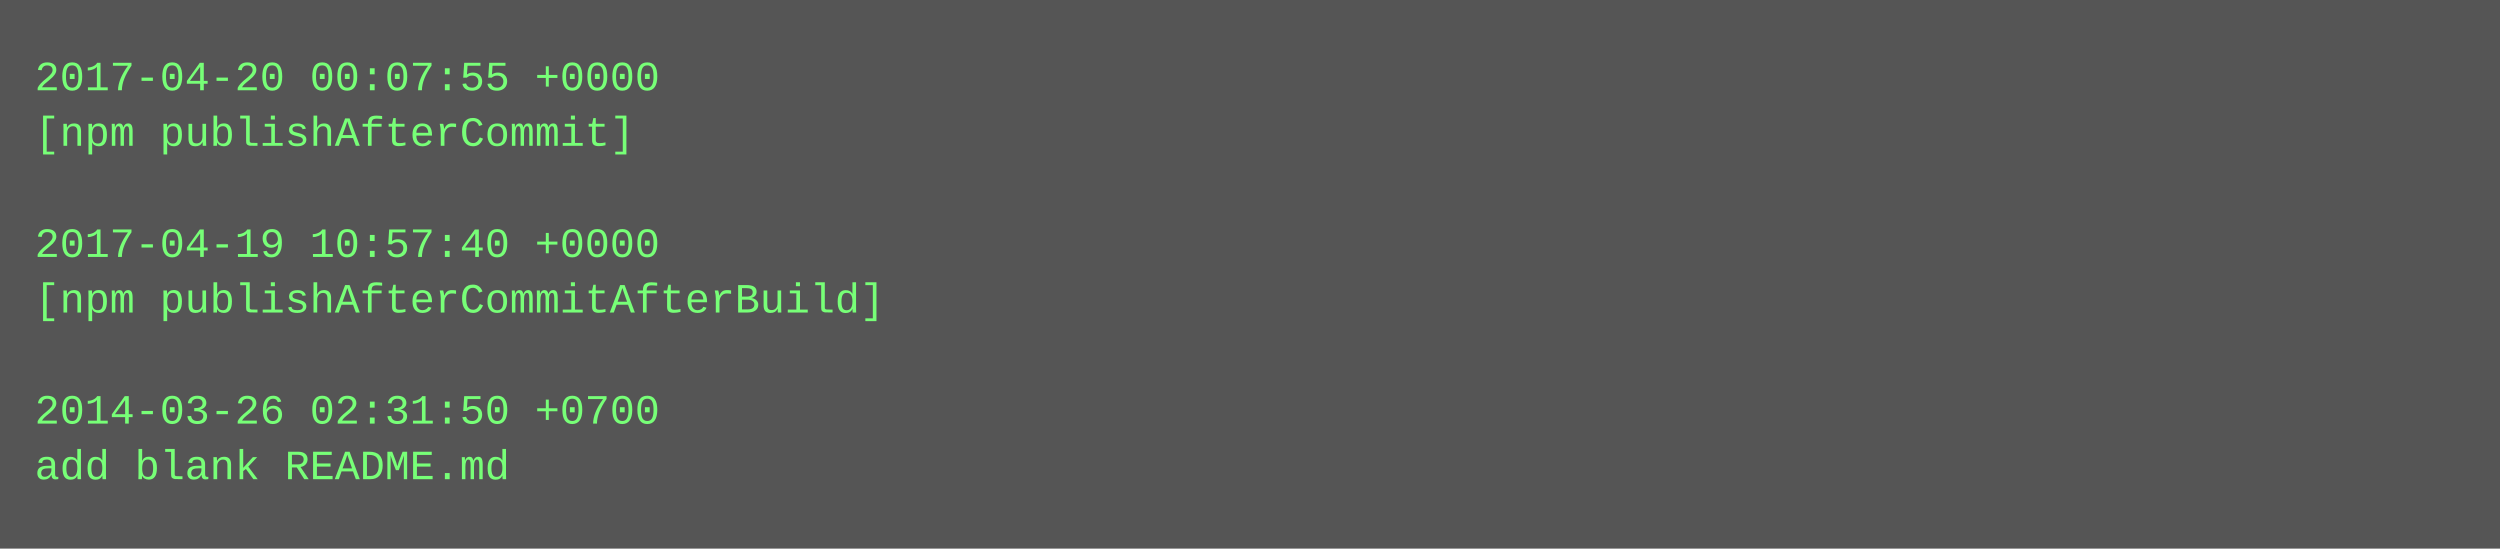
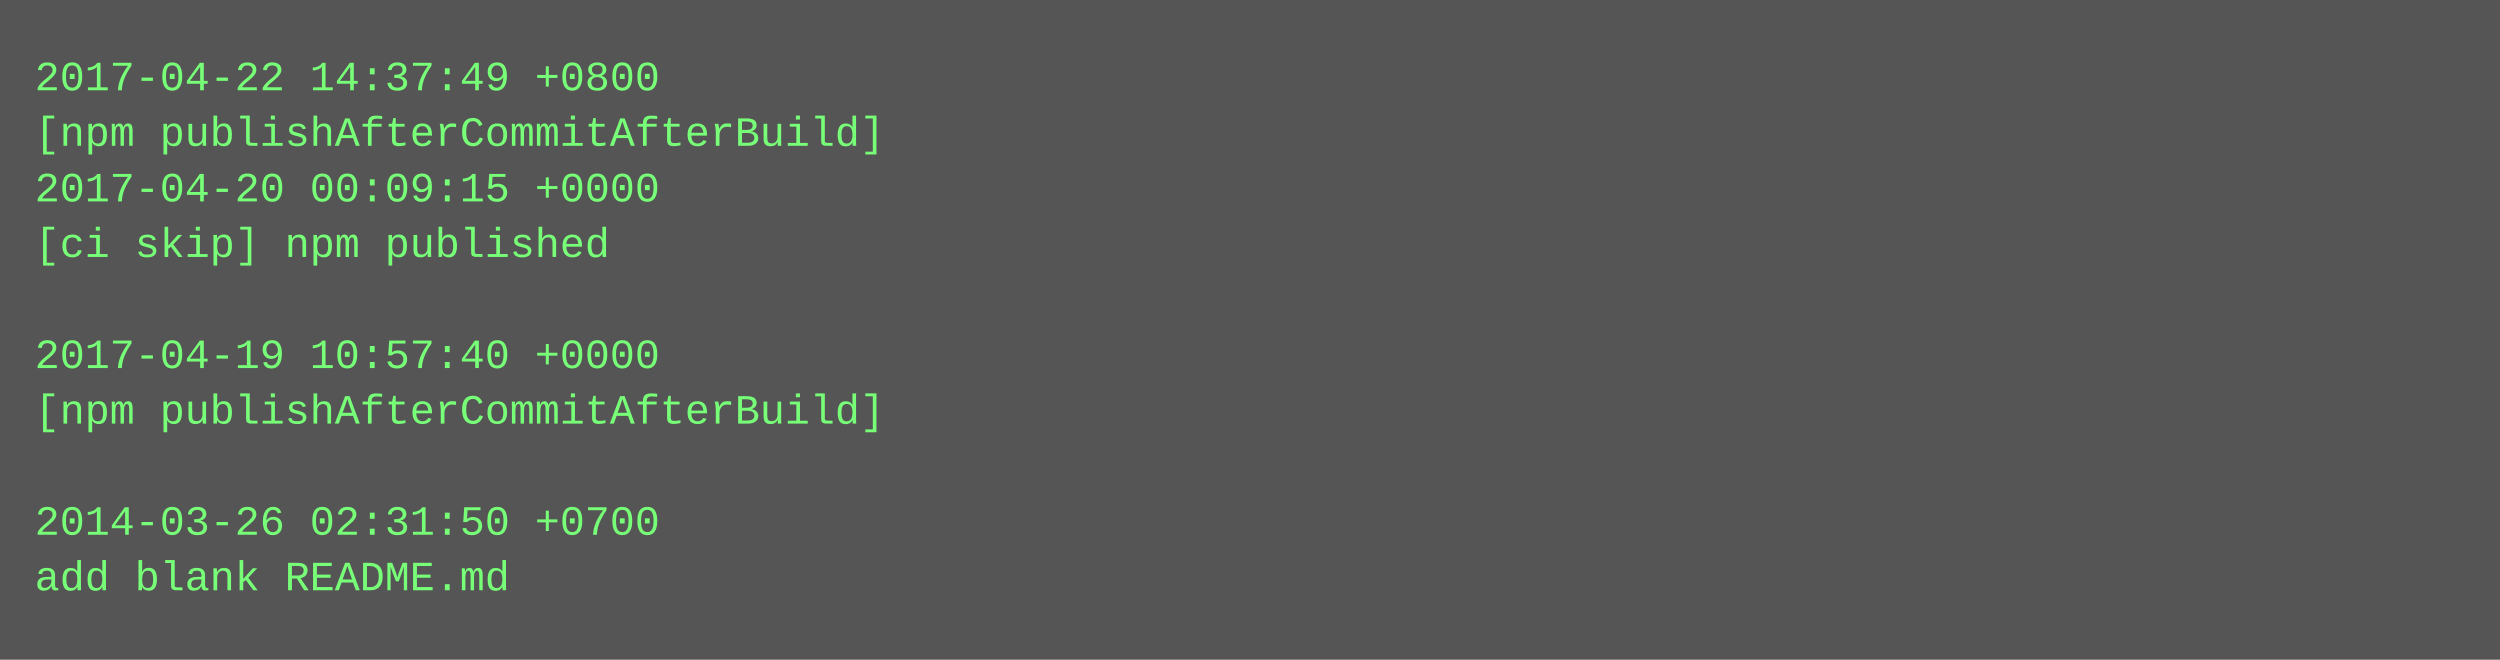
- <svg xmlns="http://www.w3.org/2000/svg" height="158" width="720">
-   <rect height="158" fill="#555" width="720" />
+ <svg xmlns="http://www.w3.org/2000/svg" height="190" width="720">
+   <rect height="190" fill="#555" width="720" />
  <text fill="#7f7" font-family="Courier New" font-size="12" xml:space="preserve">
-     <tspan x="10" y="26">2017-04-20 00:07:55 +0000</tspan>
-     <tspan x="10" y="42">[npm publishAfterCommit]</tspan>
-     <tspan x="10" y="58" />
-     <tspan x="10" y="74">2017-04-19 10:57:40 +0000</tspan>
-     <tspan x="10" y="90">[npm publishAfterCommitAfterBuild]</tspan>
-     <tspan x="10" y="106" />
-     <tspan x="10" y="122">2014-03-26 02:31:50 +0700</tspan>
-     <tspan x="10" y="138">add blank README.md</tspan>
+     <tspan x="10" y="26">2017-04-22 14:37:49 +0800</tspan>
+     <tspan x="10" y="42">[npm publishAfterCommitAfterBuild]</tspan>
+     <tspan x="10" y="58">2017-04-20 00:09:15 +0000</tspan>
+     <tspan x="10" y="74">[ci skip] npm published</tspan>
+     <tspan x="10" y="90" />
+     <tspan x="10" y="106">2017-04-19 10:57:40 +0000</tspan>
+     <tspan x="10" y="122">[npm publishAfterCommitAfterBuild]</tspan>
+     <tspan x="10" y="138" />
+     <tspan x="10" y="154">2014-03-26 02:31:50 +0700</tspan>
+     <tspan x="10" y="170">add blank README.md</tspan>
  </text>
</svg>
